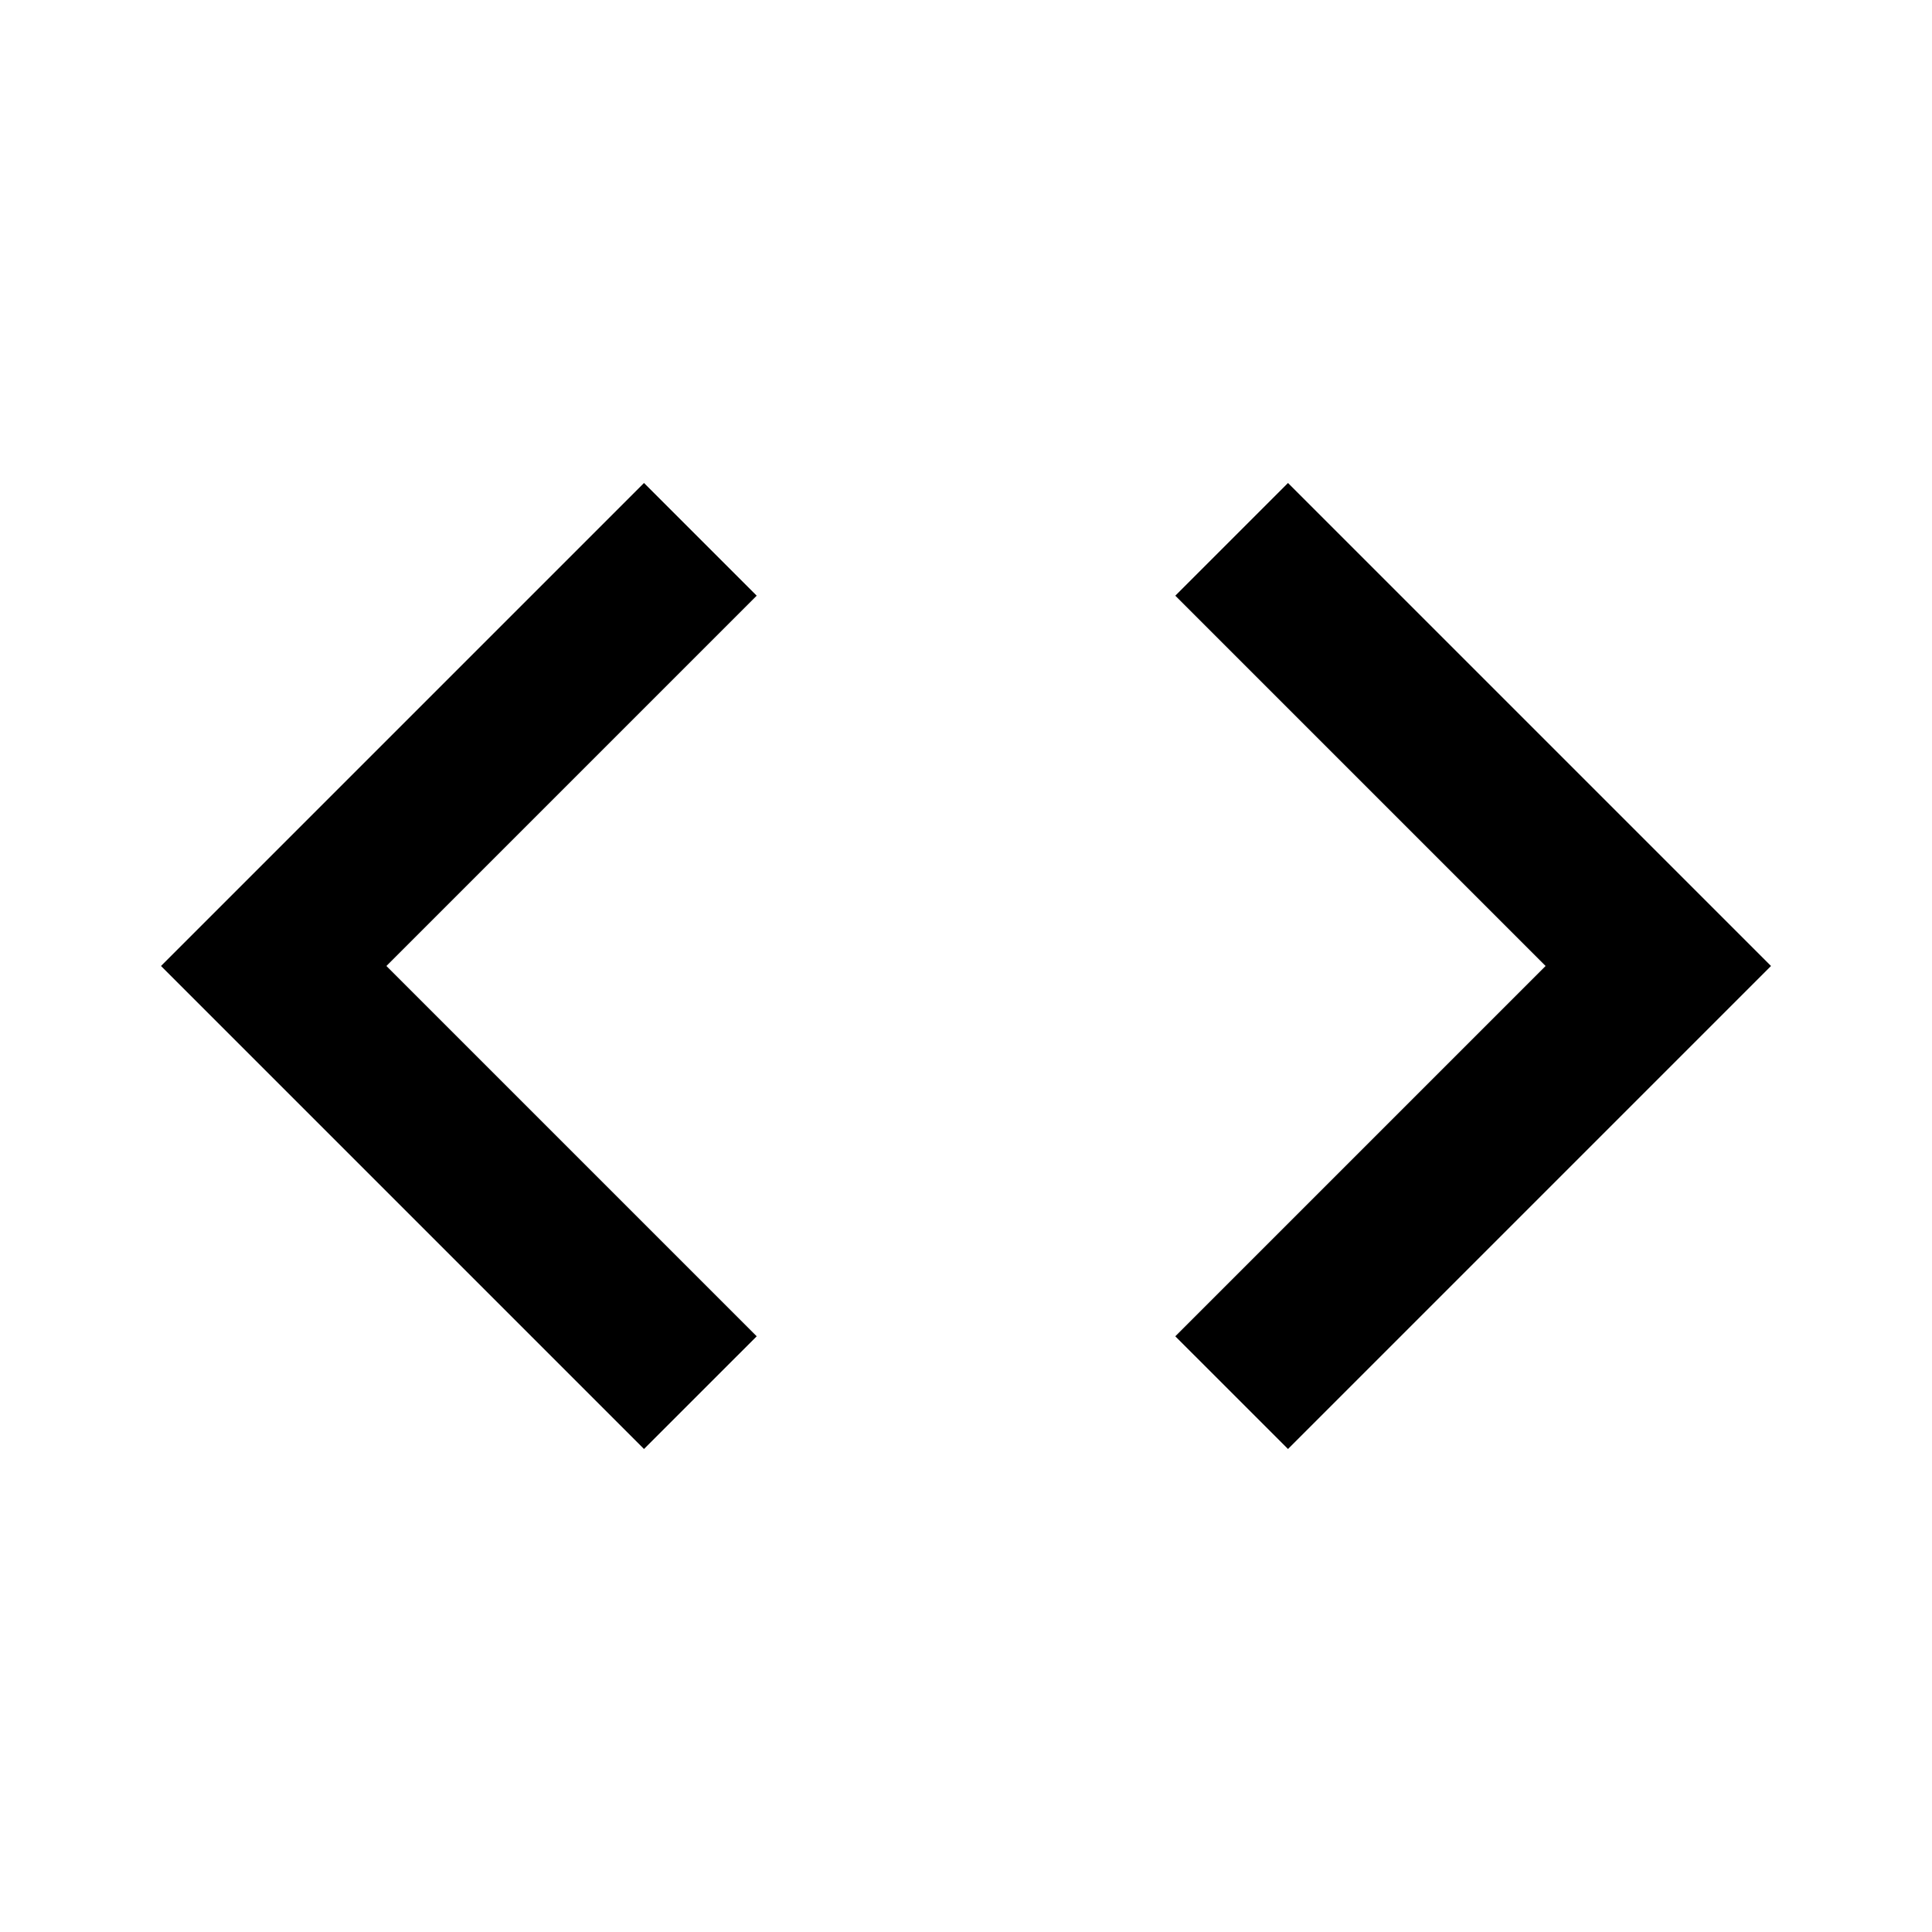
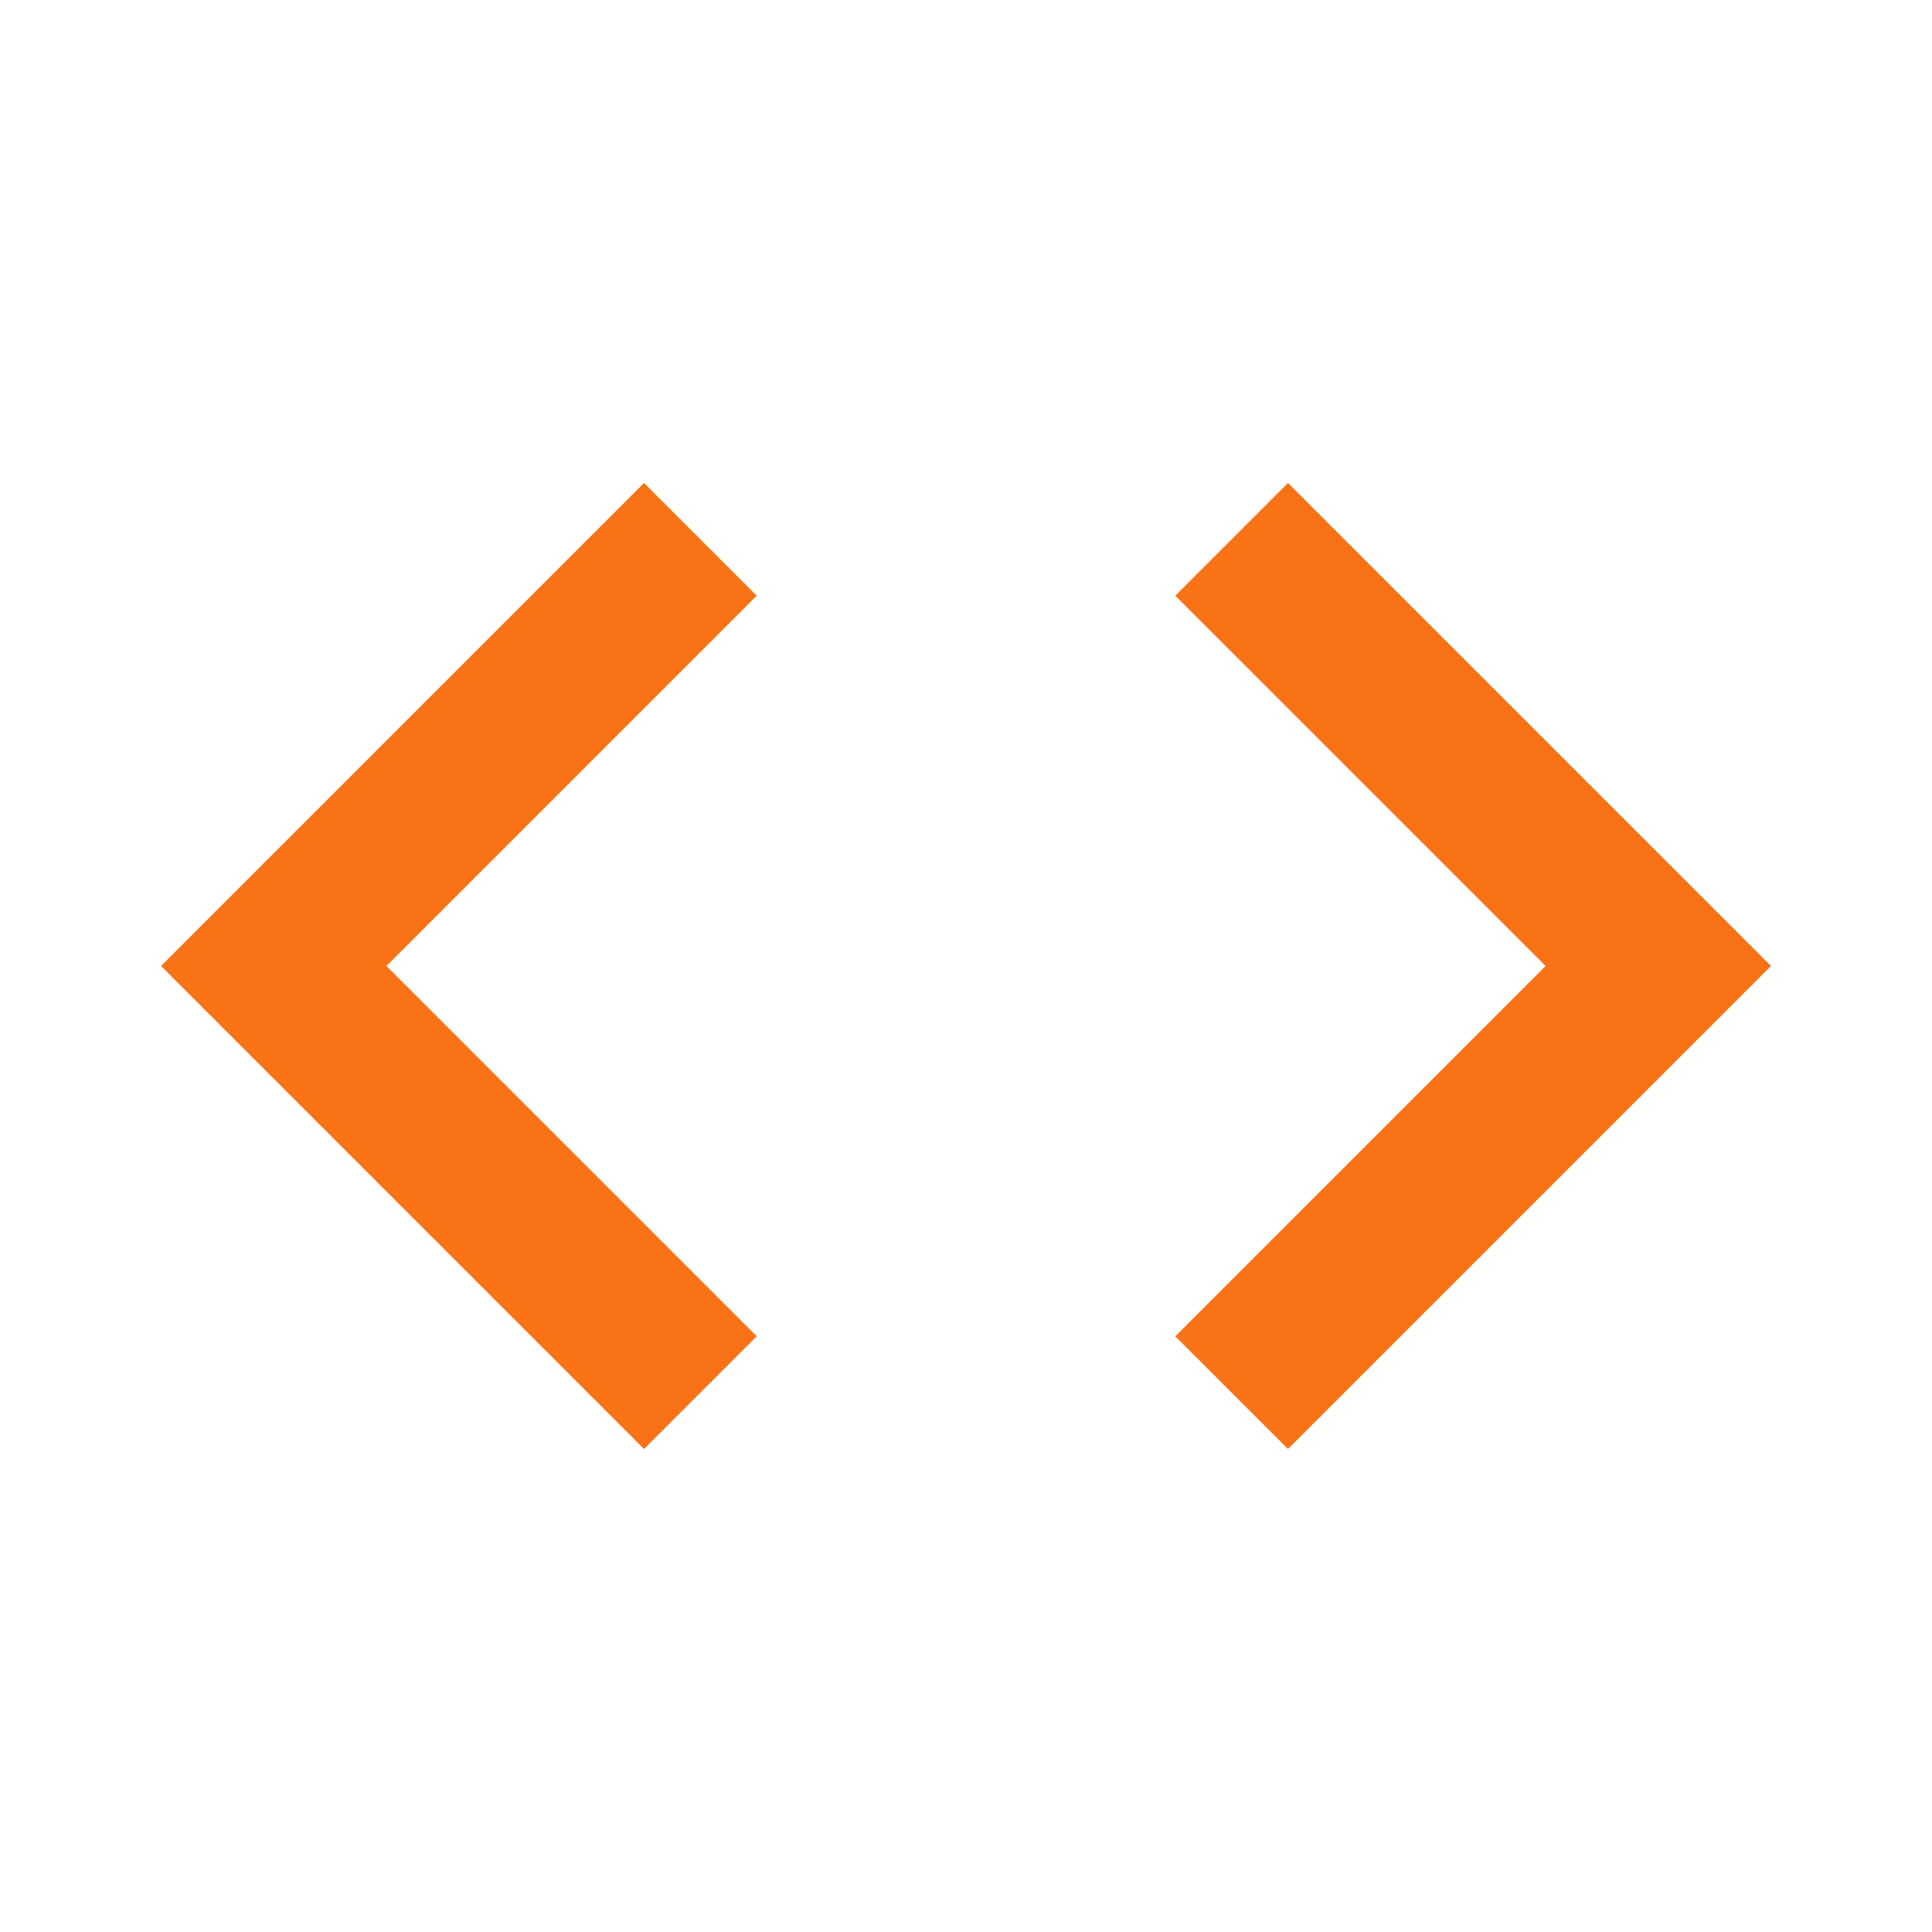
- <svg xmlns="http://www.w3.org/2000/svg" viewBox="0 0 24 24" fill="currentColor">
+ <svg xmlns="http://www.w3.org/2000/svg" viewBox="0 0 24 24" fill="#F97316">
  <path d="M9.4 16.6L4.8 12l4.6-4.6L8 6l-6 6 6 6 1.4-1.4Zm5.2 0L19.2 12l-4.6-4.6L16 6l6 6-6 6-1.4-1.4Z" />
</svg>
